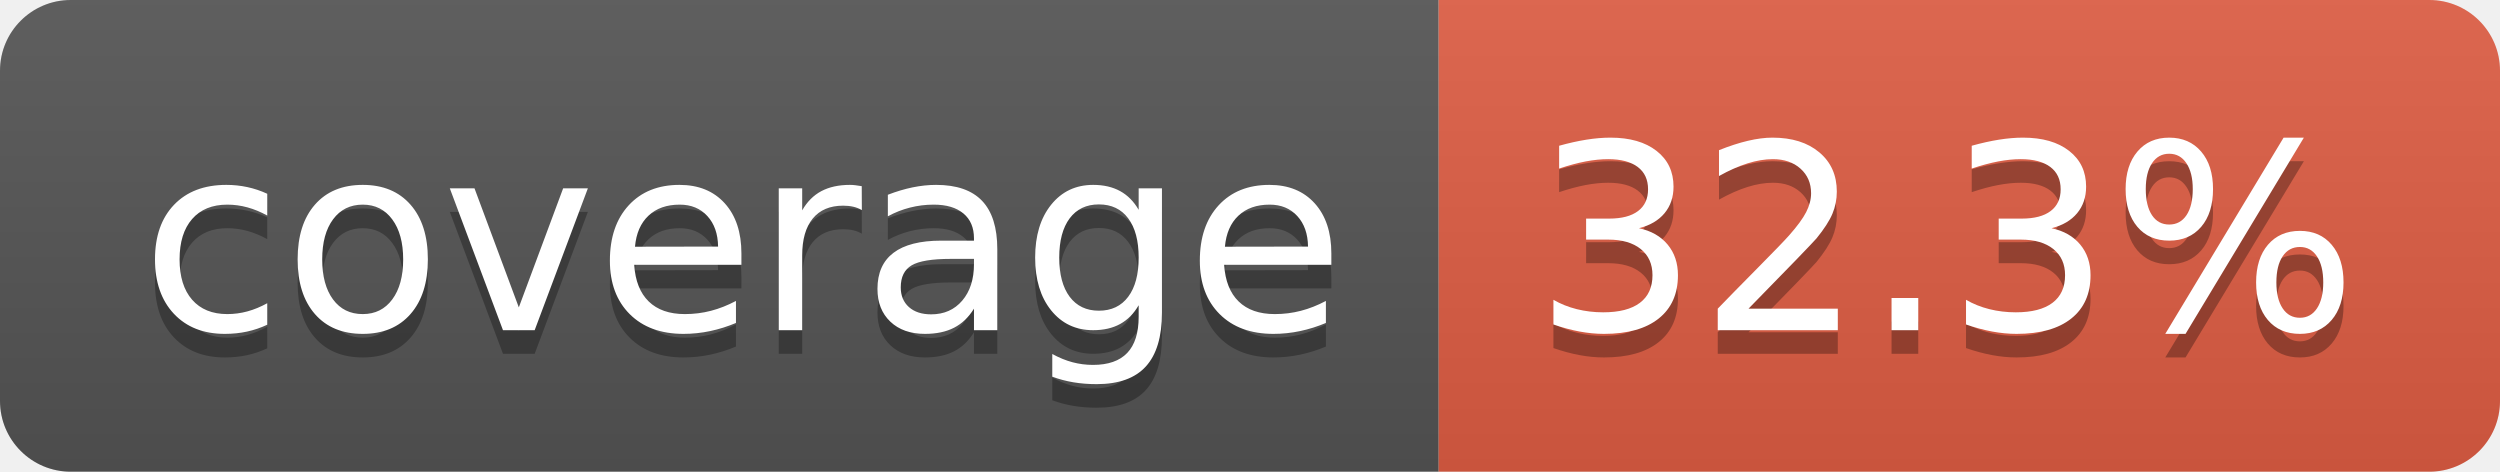
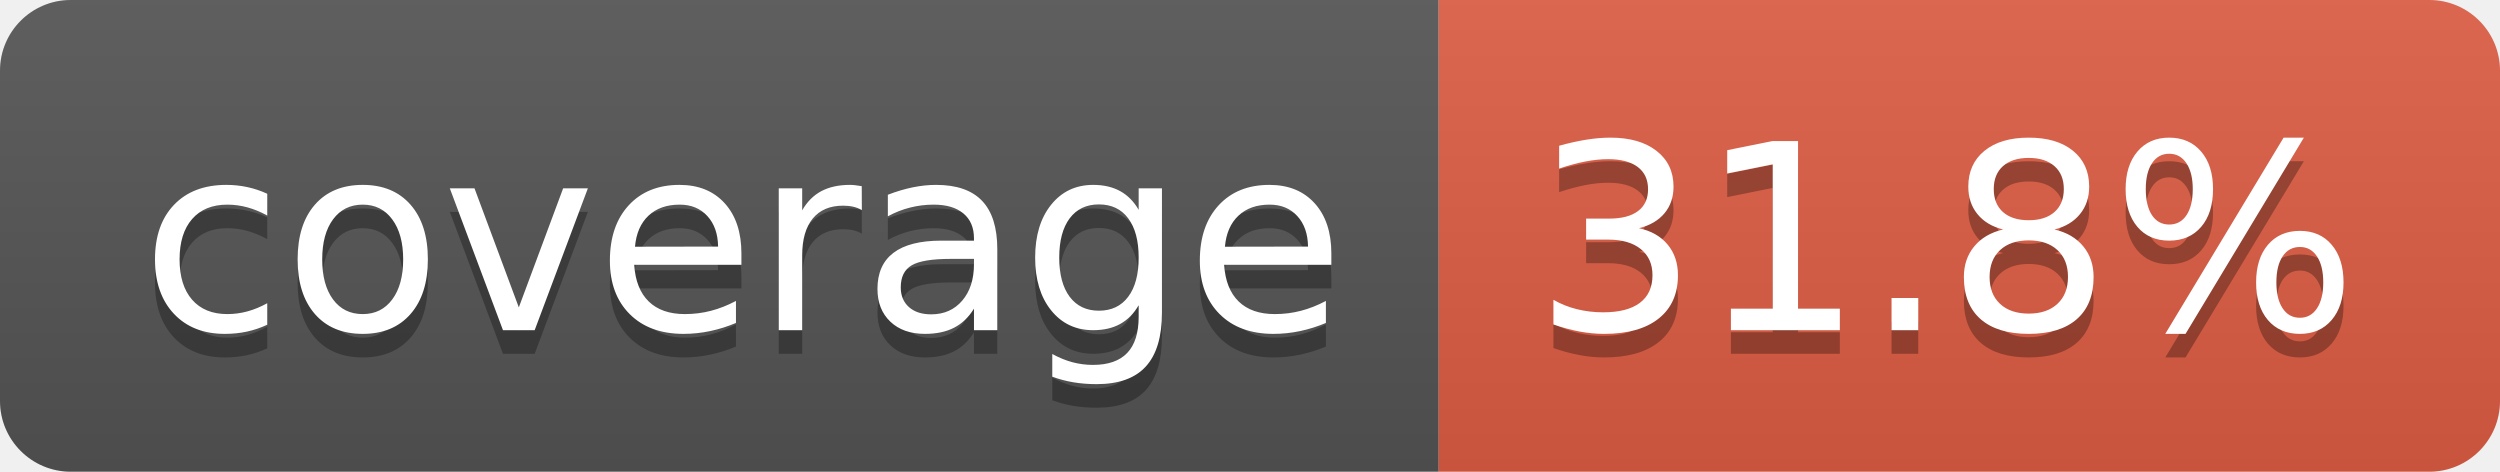
- <svg xmlns="http://www.w3.org/2000/svg" width="106" height="20" role="img" aria-label="coverage: 32.3%">
+ <svg xmlns="http://www.w3.org/2000/svg" width="106" height="20" role="img" aria-label="coverage: 31.8%">
  <linearGradient id="s" x2="0" y2="100%">
    <stop offset="0" stop-color="#bbb" stop-opacity=".1" />
    <stop offset="1" stop-opacity=".1" />
  </linearGradient>
  <clipPath id="r">
    <rect width="106" height="20" rx="3" fill="#fff" />
  </clipPath>
  <g clip-path="url(#r)">
    <rect width="61" height="20" fill="#555" />
    <rect x="61" width="45" height="20" fill="#e05d44" />
    <rect width="106" height="20" fill="url(#s)" />
  </g>
  <g fill="#fff" text-anchor="middle" font-family="Verdana,Geneva,DejaVu Sans,sans-serif" text-rendering="geometricPrecision" font-size="110">
    <text aria-hidden="true" x="315" y="150" fill="#010101" fill-opacity=".3" transform="scale(.1)" textLength="510">coverage</text>
    <text x="315" y="140" transform="scale(.1)" fill="#fff" textLength="510">coverage</text>
-     <text aria-hidden="true" x="825" y="150" fill="#010101" fill-opacity=".3" transform="scale(.1)" textLength="350">32.3%</text>
-     <text x="825" y="140" transform="scale(.1)" fill="#fff" textLength="350">32.3%</text>
+     <text aria-hidden="true" x="825" y="150" fill="#010101" fill-opacity=".3" transform="scale(.1)" textLength="350">31.8%</text>
+     <text x="825" y="140" transform="scale(.1)" fill="#fff" textLength="350">31.8%</text>
  </g>
</svg>
